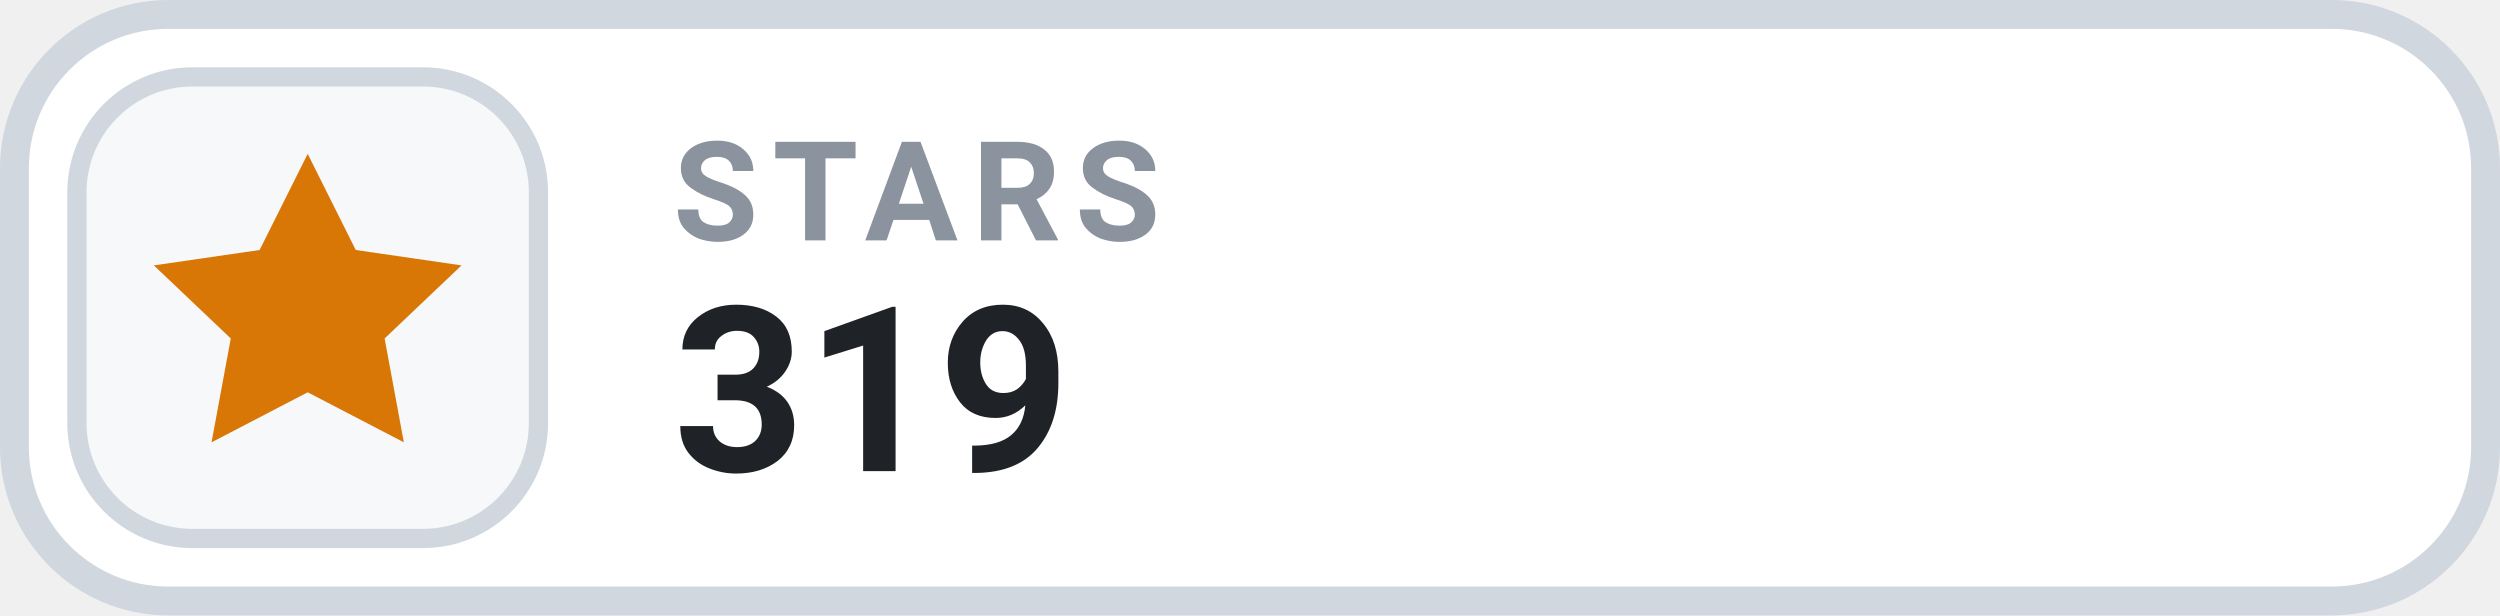
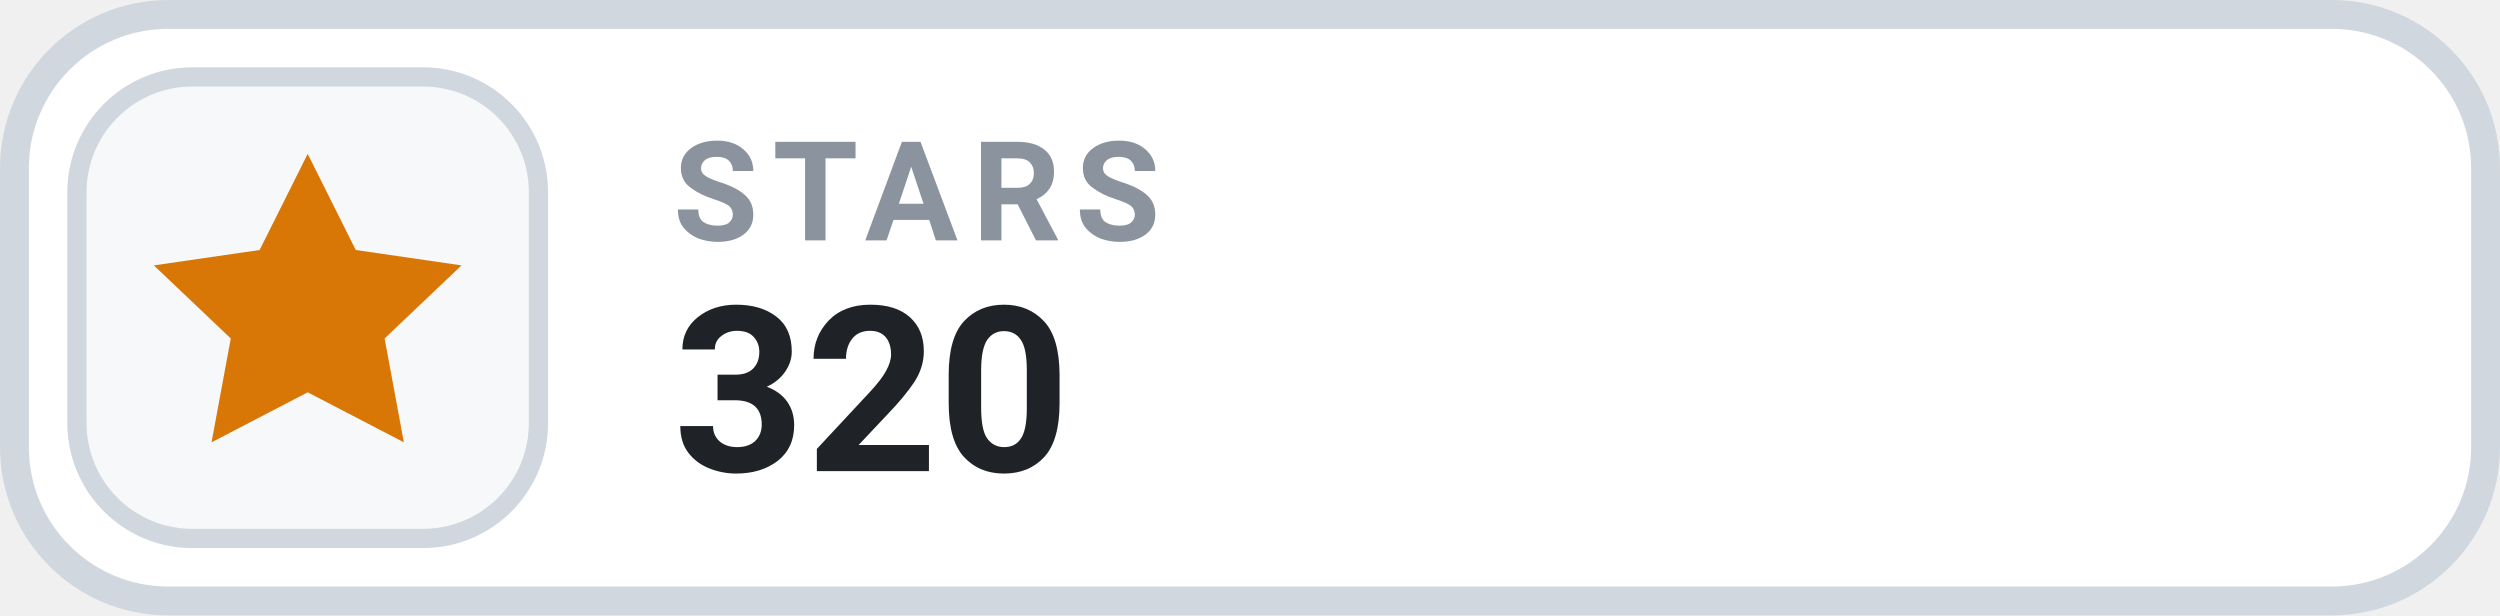
- <svg xmlns="http://www.w3.org/2000/svg" width="130" height="32" viewBox="0 0 130 32" role="img" aria-label="STARS 319">
+ <svg xmlns="http://www.w3.org/2000/svg" width="130" height="32" viewBox="0 0 130 32" role="img" aria-label="STARS 320">
  <rect x=".75" y=".75" width="128.5" height="30.5" rx="8" fill="#FFFFFF" stroke="#D0D7DE" stroke-width="1.5" />
  <rect x="4" y="4" width="24" height="24" rx="6" fill="#F6F8FA" stroke="#D0D7DE" stroke-width="1" />
  <g transform="translate(16 16)" style="color:#D97706;">
    <path d="M0 -8 l2.5 5 5.5 .8 -4 3.8 1 5.4 -5 -2.6 -5 2.6 1 -5.4 -4 -3.8 5.5 -.8 Z" fill="currentColor" />
  </g>
  <text x="35" y="12.5" fill="#8B949E" font-family="-apple-system,BlinkMacSystemFont,'Segoe UI',Roboto,Helvetica,Arial,sans-serif" font-size="7.2" font-weight="700" letter-spacing=".75">STARS</text>
-   <text x="35" y="24.5" fill="#1F2328" font-family="-apple-system,BlinkMacSystemFont,'Segoe UI',Roboto,Helvetica,Arial,sans-serif" font-size="12" font-weight="700">319</text>
+   <text x="35" y="24.5" fill="#1F2328" font-family="-apple-system,BlinkMacSystemFont,'Segoe UI',Roboto,Helvetica,Arial,sans-serif" font-size="12" font-weight="700">320</text>
</svg>
